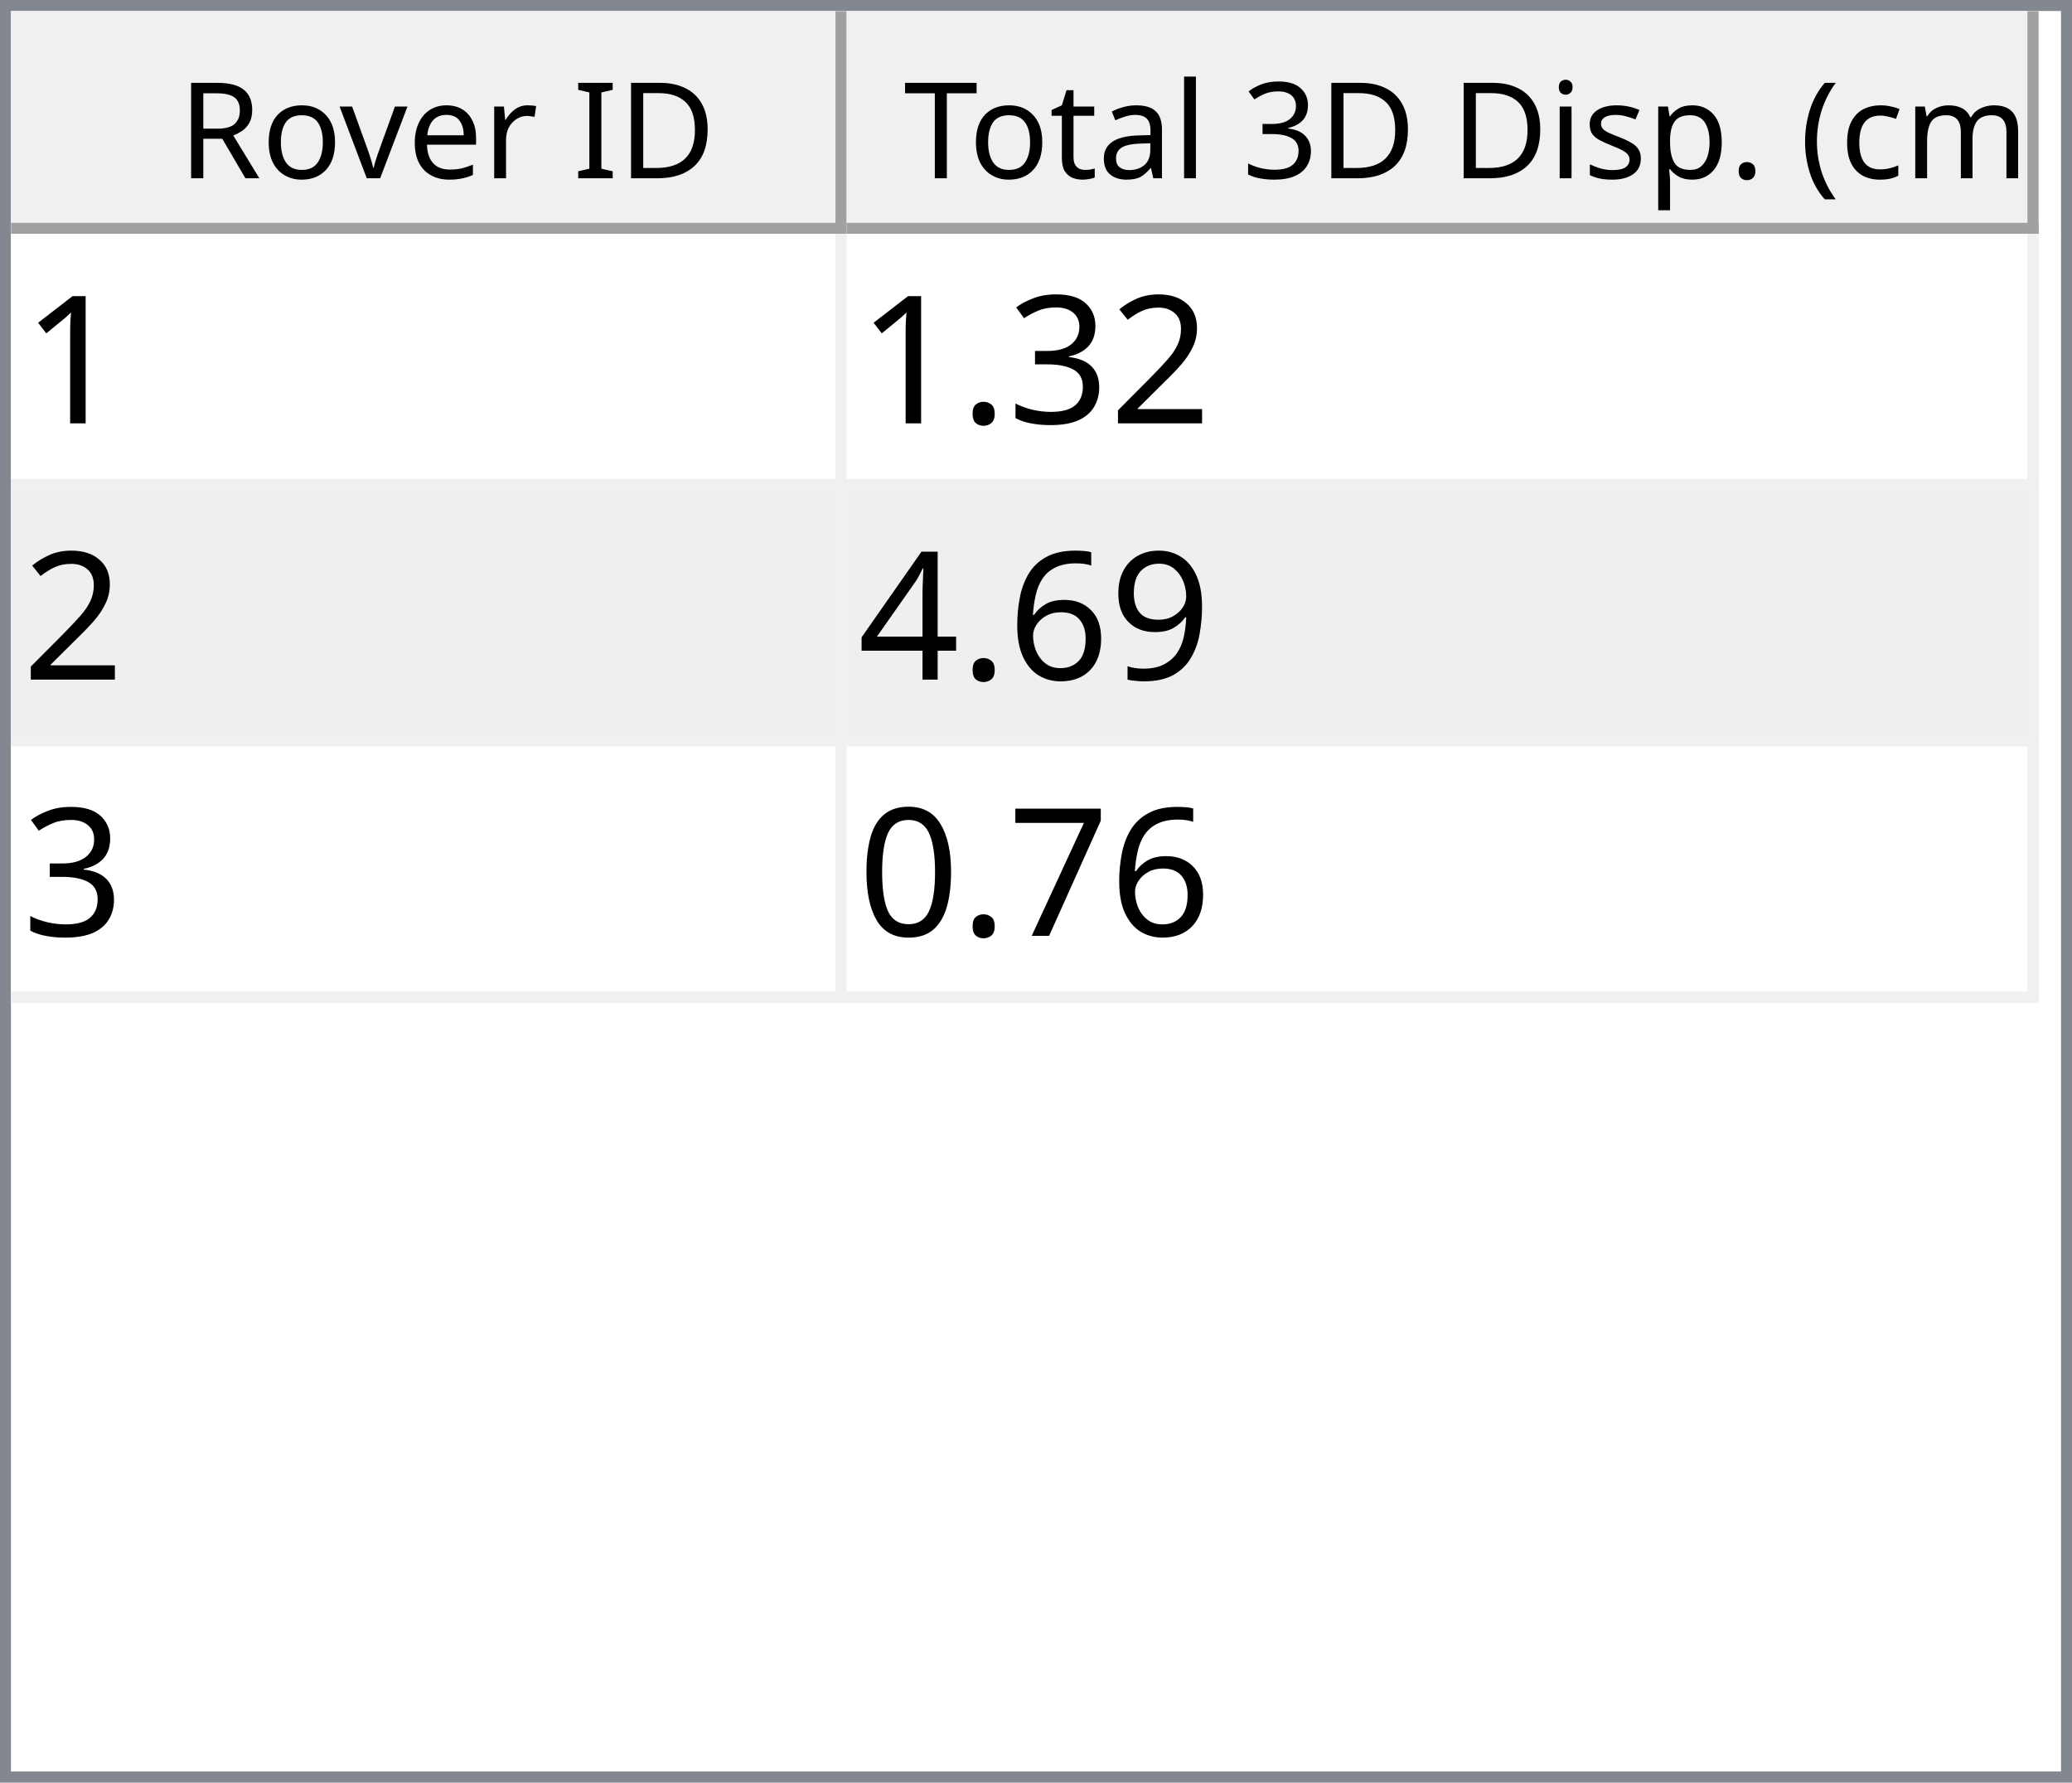
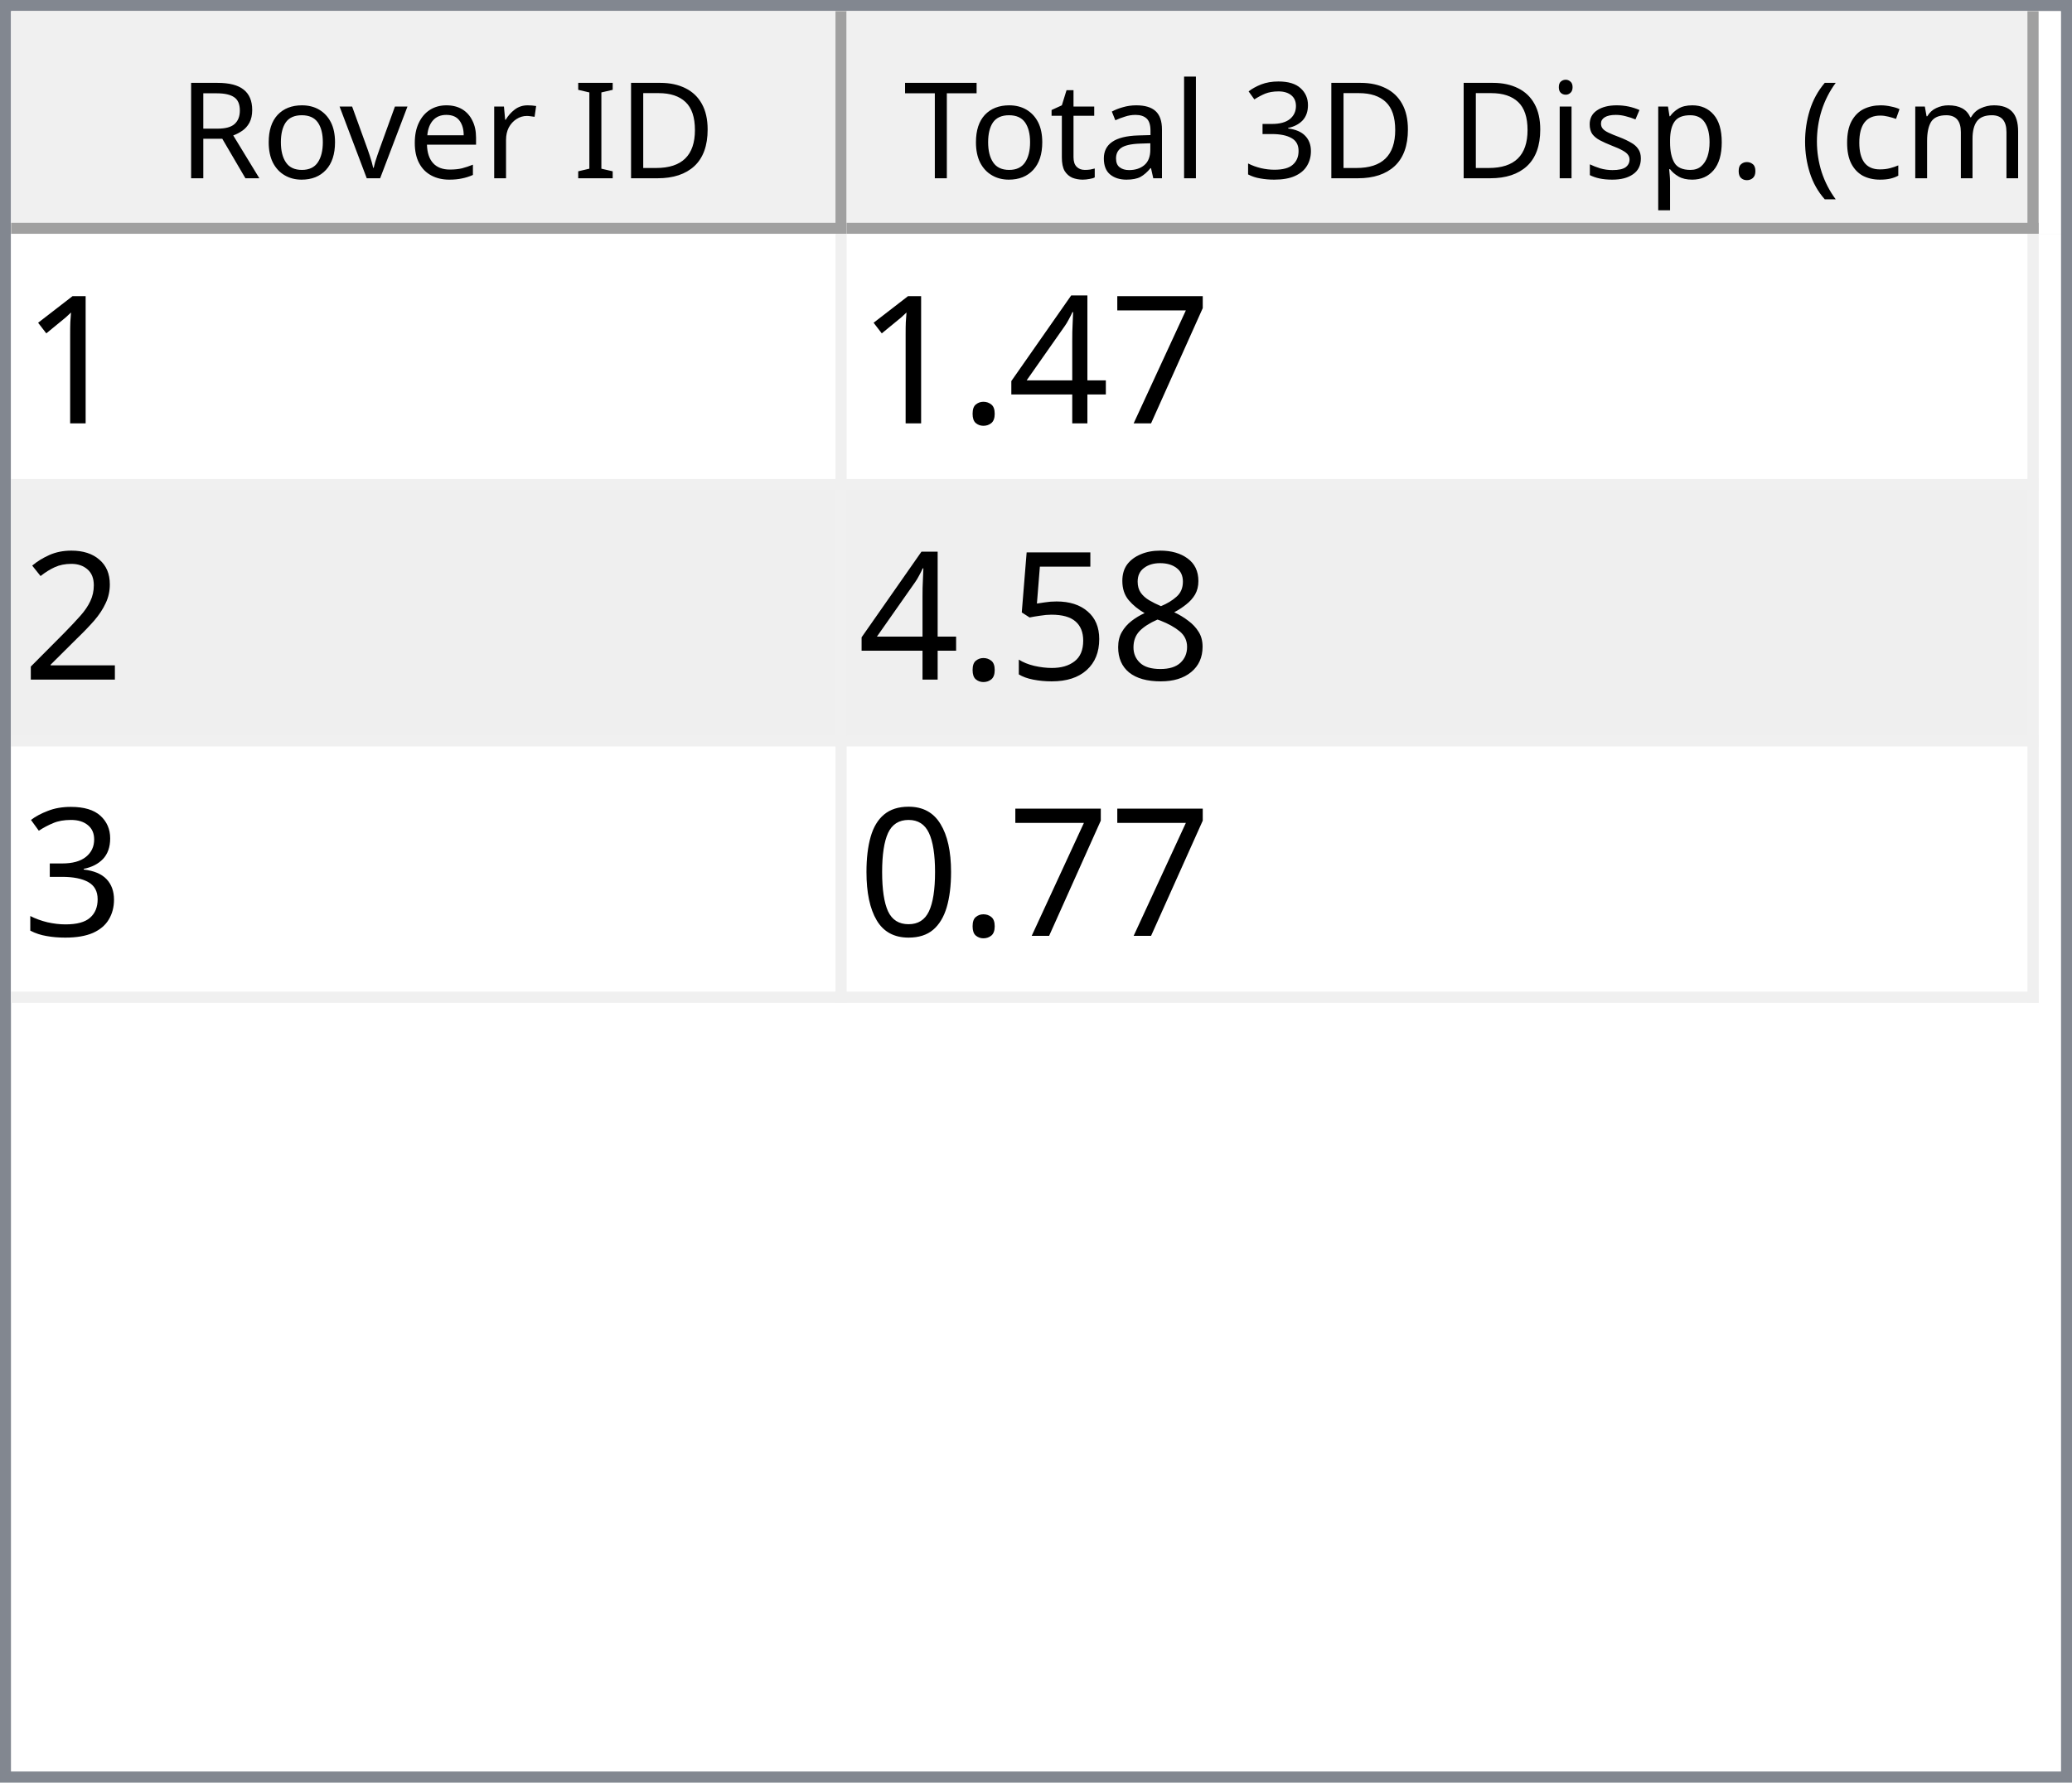
<svg xmlns="http://www.w3.org/2000/svg" style="fill-opacity:1; color-rendering:auto; color-interpolation:auto; text-rendering:auto; stroke:black; stroke-linecap:square; stroke-miterlimit:10; shape-rendering:auto; stroke-opacity:1; fill:black; stroke-dasharray:none; font-weight:normal; stroke-width:1; font-family:'Dialog'; font-style:normal; stroke-linejoin:miter; font-size:12px; stroke-dashoffset:0; image-rendering:auto;" width="186" height="160">
  <defs id="genericDefs" />
  <g>
    <defs id="defs1">
      <clipPath clipPathUnits="userSpaceOnUse" id="clipPath1">
        <path d="M0 0 L186 0 L186 160 L0 160 L0 0 Z" />
      </clipPath>
      <clipPath clipPathUnits="userSpaceOnUse" id="clipPath2">
        <path d="M0 0 L0 160 L186 160 L186 0 Z" />
      </clipPath>
      <clipPath clipPathUnits="userSpaceOnUse" id="clipPath3">
        <path d="M0 0 L0 20 L184 20 L184 0 Z" />
      </clipPath>
      <clipPath clipPathUnits="userSpaceOnUse" id="clipPath4">
        <path d="M0 0 L0 20 L75 20 L75 0 Z" />
      </clipPath>
      <clipPath clipPathUnits="userSpaceOnUse" id="clipPath5">
        <path d="M1 1 L1 19 L74 19 L74 1 Z" />
      </clipPath>
      <clipPath clipPathUnits="userSpaceOnUse" id="clipPath6">
        <path d="M0 0 L0 18 L73 18 L73 0 Z" />
      </clipPath>
      <clipPath clipPathUnits="userSpaceOnUse" id="clipPath7">
        <path d="M-0.5 -0.5 L-0.5 19.5 L74.5 19.5 L74.5 -0.5 Z" />
      </clipPath>
      <clipPath clipPathUnits="userSpaceOnUse" id="clipPath8">
        <path d="M0 0 L0 20 L107 20 L107 0 Z" />
      </clipPath>
      <clipPath clipPathUnits="userSpaceOnUse" id="clipPath9">
        <path d="M1 1 L1 19 L106 19 L106 1 Z" />
      </clipPath>
      <clipPath clipPathUnits="userSpaceOnUse" id="clipPath10">
        <path d="M0 0 L0 18 L105 18 L105 0 Z" />
      </clipPath>
      <clipPath clipPathUnits="userSpaceOnUse" id="clipPath11">
        <path d="M-0.5 -0.5 L-0.5 19.5 L106.5 19.5 L106.5 -0.5 Z" />
      </clipPath>
      <clipPath clipPathUnits="userSpaceOnUse" id="clipPath12">
        <path d="M0 0 L0 138 L184 138 L184 0 Z" />
      </clipPath>
      <clipPath clipPathUnits="userSpaceOnUse" id="clipPath13">
        <path d="M0 0 L0 69 L182 69 L182 0 Z" />
      </clipPath>
      <clipPath clipPathUnits="userSpaceOnUse" id="clipPath14">
        <path d="M-0.5 -0.5 L-0.5 68.5 L181.5 68.5 L181.5 -0.5 Z" />
      </clipPath>
      <clipPath clipPathUnits="userSpaceOnUse" id="clipPath15">
        <path d="M0 0 L0 22 L74 22 L74 0 Z" />
      </clipPath>
      <clipPath clipPathUnits="userSpaceOnUse" id="clipPath16">
        <path d="M0 0 L0 22 L106 22 L106 0 Z" />
      </clipPath>
      <font horiz-adv-x="64.551" id="font1">
        <font-face ascent="107.91" descent="25.098" units-per-em="100" style="font-style:normal; font-family:Segoe UI; font-weight:normal;" />
        <missing-glyph horiz-adv-x="64.551" d="M8.109 0 L8.109 68.266 L56.453 68.266 L56.453 0 L8.109 0 ZM15.328 7.234 L49.219 7.234 L49.219 61.031 L15.328 61.031 L15.328 7.234 Z" />
        <glyph unicode="D" horiz-adv-x="70.117" d="M9.188 0 L9.188 70.016 L28.516 70.016 Q65.531 70.016 65.531 35.891 Q65.531 19.672 55.25 9.836 Q44.969 0 27.734 0 L9.188 0 ZM17.391 62.594 L17.391 7.422 L27.828 7.422 Q41.609 7.422 49.273 14.797 Q56.938 22.172 56.938 35.688 Q56.938 62.594 28.328 62.594 L17.391 62.594 Z" />
        <glyph unicode="I" horiz-adv-x="26.611" d="M17.391 0 L9.188 0 L9.188 70.016 L17.391 70.016 L17.391 0 Z" />
        <glyph unicode=" " horiz-adv-x="27.393" d="" />
        <glyph unicode="r" horiz-adv-x="34.766" d="M34.188 41.891 Q32.078 43.5 28.125 43.5 Q23 43.5 19.555 38.672 Q16.109 33.844 16.109 25.484 L16.109 0 L8.109 0 L8.109 50 L16.109 50 L16.109 39.703 L16.312 39.703 Q18.016 44.969 21.531 47.922 Q25.047 50.875 29.391 50.875 Q32.516 50.875 34.188 50.203 L34.188 41.891 Z" />
        <glyph unicode="e" horiz-adv-x="52.295" d="M48.297 23 L12.984 23 Q13.188 14.656 17.484 10.109 Q21.781 5.562 29.297 5.562 Q37.75 5.562 44.828 11.141 L44.828 3.609 Q38.234 -1.172 27.391 -1.172 Q16.797 -1.172 10.742 5.641 Q4.688 12.453 4.688 24.812 Q4.688 36.469 11.305 43.82 Q17.922 51.172 27.734 51.172 Q37.547 51.172 42.922 44.828 Q48.297 38.484 48.297 27.203 L48.297 23 ZM40.094 29.781 Q40.047 36.719 36.75 40.578 Q33.453 44.438 27.594 44.438 Q21.922 44.438 17.969 40.383 Q14.016 36.328 13.094 29.781 L40.094 29.781 Z" />
        <glyph unicode="v" horiz-adv-x="47.9" d="M47.406 50 L27.484 0 L19.625 0 L0.688 50 L9.469 50 L22.172 13.672 Q23.578 9.672 23.922 6.688 L24.125 6.688 Q24.609 10.453 25.688 13.484 L38.969 50 L47.406 50 Z" />
        <glyph unicode="o" horiz-adv-x="58.594" d="M29 -1.172 Q17.922 -1.172 11.305 5.836 Q4.688 12.844 4.688 24.422 Q4.688 37.016 11.57 44.094 Q18.453 51.172 30.172 51.172 Q41.359 51.172 47.633 44.289 Q53.906 37.406 53.906 25.203 Q53.906 13.234 47.141 6.031 Q40.375 -1.172 29 -1.172 ZM29.594 44.438 Q21.875 44.438 17.383 39.188 Q12.891 33.938 12.891 24.703 Q12.891 15.828 17.43 10.695 Q21.969 5.562 29.594 5.562 Q37.359 5.562 41.531 10.594 Q45.703 15.625 45.703 24.906 Q45.703 34.281 41.531 39.359 Q37.359 44.438 29.594 44.438 Z" />
        <glyph unicode="R" horiz-adv-x="59.814" d="M59.375 0 L49.609 0 L37.891 19.625 Q36.281 22.359 34.766 24.289 Q33.25 26.219 31.664 27.438 Q30.078 28.656 28.25 29.219 Q26.422 29.781 24.125 29.781 L17.391 29.781 L17.391 0 L9.188 0 L9.188 70.016 L30.078 70.016 Q34.672 70.016 38.555 68.867 Q42.438 67.719 45.289 65.375 Q48.141 63.031 49.758 59.547 Q51.375 56.062 51.375 51.375 Q51.375 47.703 50.273 44.656 Q49.172 41.609 47.148 39.211 Q45.125 36.812 42.266 35.133 Q39.406 33.453 35.844 32.516 L35.844 32.328 Q37.594 31.547 38.891 30.547 Q40.188 29.547 41.359 28.18 Q42.531 26.812 43.68 25.078 Q44.828 23.344 46.234 21.047 L59.375 0 ZM17.391 62.594 L17.391 37.203 L28.516 37.203 Q31.594 37.203 34.203 38.133 Q36.812 39.062 38.719 40.797 Q40.625 42.531 41.703 45.047 Q42.781 47.562 42.781 50.688 Q42.781 56.297 39.141 59.445 Q35.5 62.594 28.609 62.594 L17.391 62.594 Z" />
        <glyph unicode=")" horiz-adv-x="30.176" d="M8.297 -15.922 L1.172 -15.922 Q16.406 2.344 16.406 26.812 Q16.406 51.469 1.078 70.016 L8.297 70.016 Q23.531 52.156 23.531 26.703 Q23.531 1.375 8.297 -15.922 Z" />
        <glyph unicode="m" horiz-adv-x="86.133" d="M79.109 0 L71.094 0 L71.094 28.719 Q71.094 37.016 68.531 40.727 Q65.969 44.438 59.906 44.438 Q54.781 44.438 51.195 39.75 Q47.609 35.062 47.609 28.516 L47.609 0 L39.594 0 L39.594 29.688 Q39.594 44.438 28.219 44.438 Q22.953 44.438 19.531 40.016 Q16.109 35.594 16.109 28.516 L16.109 0 L8.109 0 L8.109 50 L16.109 50 L16.109 42.094 L16.312 42.094 Q21.625 51.172 31.844 51.172 Q36.969 51.172 40.773 48.312 Q44.578 45.453 46 40.828 Q51.562 51.172 62.594 51.172 Q79.109 51.172 79.109 30.812 L79.109 0 Z" />
        <glyph unicode="c" horiz-adv-x="46.191" d="M42.188 2.297 Q36.422 -1.172 28.516 -1.172 Q17.828 -1.172 11.258 5.789 Q4.688 12.75 4.688 23.828 Q4.688 36.188 11.766 43.68 Q18.844 51.172 30.672 51.172 Q37.25 51.172 42.281 48.734 L42.281 40.531 Q36.719 44.438 30.375 44.438 Q22.703 44.438 17.797 38.945 Q12.891 33.453 12.891 24.516 Q12.891 15.719 17.508 10.641 Q22.125 5.562 29.891 5.562 Q36.422 5.562 42.188 9.906 L42.188 2.297 Z" />
        <glyph unicode="(" horiz-adv-x="30.176" d="M29.109 -15.922 L21.969 -15.922 Q6.844 1.375 6.844 26.703 Q6.844 52.156 21.969 70.016 L29.203 70.016 Q13.875 51.469 13.875 26.812 Q13.875 2.344 29.109 -15.922 Z" />
        <glyph unicode="." horiz-adv-x="21.68" d="M10.891 -1.078 Q8.641 -1.078 7.055 0.539 Q5.469 2.156 5.469 4.391 Q5.469 6.641 7.055 8.273 Q8.641 9.906 10.891 9.906 Q13.188 9.906 14.797 8.273 Q16.406 6.641 16.406 4.391 Q16.406 2.156 14.797 0.539 Q13.188 -1.078 10.891 -1.078 Z" />
        <glyph unicode="p" horiz-adv-x="58.789" d="M16.312 7.234 L16.109 7.234 L16.109 -23 L8.109 -23 L8.109 50 L16.109 50 L16.109 41.219 L16.312 41.219 Q22.219 51.172 33.594 51.172 Q43.266 51.172 48.688 44.461 Q54.109 37.75 54.109 26.469 Q54.109 13.922 48 6.375 Q41.891 -1.172 31.297 -1.172 Q21.578 -1.172 16.312 7.234 ZM16.109 27.391 L16.109 20.406 Q16.109 14.203 20.141 9.883 Q24.172 5.562 30.375 5.562 Q37.641 5.562 41.773 11.133 Q45.906 16.703 45.906 26.609 Q45.906 34.969 42.047 39.703 Q38.188 44.438 31.594 44.438 Q24.609 44.438 20.359 39.578 Q16.109 34.719 16.109 27.391 Z" />
        <glyph unicode="s" horiz-adv-x="42.432" d="M5.078 1.812 L5.078 10.406 Q11.625 5.562 19.484 5.562 Q30.031 5.562 30.031 12.594 Q30.031 14.594 29.125 15.992 Q28.219 17.391 26.68 18.461 Q25.141 19.531 23.07 20.383 Q21 21.234 18.609 22.172 Q15.281 23.484 12.766 24.828 Q10.25 26.172 8.57 27.859 Q6.891 29.547 6.031 31.695 Q5.172 33.844 5.172 36.719 Q5.172 40.234 6.789 42.945 Q8.406 45.656 11.086 47.484 Q13.766 49.312 17.211 50.242 Q20.656 51.172 24.312 51.172 Q30.812 51.172 35.938 48.922 L35.938 40.828 Q30.422 44.438 23.25 44.438 Q21 44.438 19.195 43.922 Q17.391 43.406 16.094 42.477 Q14.797 41.547 14.086 40.258 Q13.375 38.969 13.375 37.406 Q13.375 35.453 14.086 34.133 Q14.797 32.812 16.164 31.789 Q17.531 30.766 19.484 29.938 Q21.438 29.109 23.922 28.125 Q27.25 26.859 29.883 25.516 Q32.516 24.172 34.375 22.484 Q36.234 20.797 37.234 18.602 Q38.234 16.406 38.234 13.375 Q38.234 9.672 36.602 6.938 Q34.969 4.203 32.234 2.398 Q29.5 0.594 25.93 -0.289 Q22.359 -1.172 18.453 -1.172 Q10.75 -1.172 5.078 1.812 Z" />
        <glyph unicode="i" horiz-adv-x="24.219" d="M12.203 62.703 Q10.062 62.703 8.547 64.164 Q7.031 65.625 7.031 67.875 Q7.031 70.125 8.547 71.609 Q10.062 73.094 12.203 73.094 Q14.406 73.094 15.945 71.609 Q17.484 70.125 17.484 67.875 Q17.484 65.719 15.945 64.211 Q14.406 62.703 12.203 62.703 ZM16.109 0 L8.109 0 L8.109 50 L16.109 50 L16.109 0 Z" />
        <glyph unicode="3" horiz-adv-x="53.906" d="M46.531 19.828 Q46.531 15.094 44.75 11.211 Q42.969 7.328 39.719 4.57 Q36.469 1.812 31.93 0.297 Q27.391 -1.219 21.922 -1.219 Q11.922 -1.219 6 2.594 L6 11.188 Q13.094 5.609 22.219 5.609 Q25.875 5.609 28.828 6.539 Q31.781 7.469 33.906 9.227 Q36.031 10.984 37.18 13.477 Q38.328 15.969 38.328 19.094 Q38.328 32.812 18.797 32.812 L12.984 32.812 L12.984 39.594 L18.5 39.594 Q35.797 39.594 35.797 52.484 Q35.797 64.406 22.609 64.406 Q15.188 64.406 8.688 59.422 L8.688 67.188 Q15.375 71.188 24.609 71.188 Q29 71.188 32.57 69.969 Q36.141 68.75 38.68 66.555 Q41.219 64.359 42.609 61.281 Q44 58.203 44 54.5 Q44 40.672 30.031 36.719 L30.031 36.531 Q33.594 36.141 36.625 34.797 Q39.656 33.453 41.852 31.305 Q44.047 29.156 45.289 26.25 Q46.531 23.344 46.531 19.828 Z" />
        <glyph unicode="l" horiz-adv-x="24.219" d="M16.109 0 L8.109 0 L8.109 74.031 L16.109 74.031 L16.109 0 Z" />
        <glyph unicode="a" horiz-adv-x="50.879" d="M43.891 0 L35.891 0 L35.891 7.812 L35.688 7.812 Q30.469 -1.172 20.312 -1.172 Q12.844 -1.172 8.617 2.781 Q4.391 6.734 4.391 13.281 Q4.391 27.297 20.906 29.594 L35.891 31.688 Q35.891 44.438 25.594 44.438 Q16.547 44.438 9.281 38.281 L9.281 46.484 Q16.656 51.172 26.266 51.172 Q43.891 51.172 43.891 32.516 L43.891 0 ZM35.891 25.297 L23.828 23.641 Q18.266 22.859 15.43 20.875 Q12.594 18.891 12.594 13.875 Q12.594 10.203 15.211 7.883 Q17.828 5.562 22.172 5.562 Q28.125 5.562 32.008 9.742 Q35.891 13.922 35.891 20.312 L35.891 25.297 Z" />
        <glyph unicode="t" horiz-adv-x="33.887" d="M31.297 0.484 Q28.469 -1.078 23.828 -1.078 Q10.688 -1.078 10.688 13.578 L10.688 43.172 L2.094 43.172 L2.094 50 L10.688 50 L10.688 62.203 L18.703 64.797 L18.703 50 L31.297 50 L31.297 43.172 L18.703 43.172 L18.703 14.984 Q18.703 9.969 20.414 7.82 Q22.125 5.672 26.078 5.672 Q29.109 5.672 31.297 7.328 L31.297 0.484 Z" />
        <glyph unicode="T" horiz-adv-x="52.393" d="M50.594 62.594 L30.375 62.594 L30.375 0 L22.172 0 L22.172 62.594 L2 62.594 L2 70.016 L50.594 70.016 L50.594 62.594 Z" />
      </font>
      <font horiz-adv-x="75.0" id="font2">
        <font-face ascent="100.537" descent="21.973" units-per-em="100" style="font-style:normal; font-family:sans-serif; font-weight:normal;" />
        <missing-glyph horiz-adv-x="75.0" d="M12.5 0 L12.5 62.5 L62.5 62.5 L62.5 0 L12.5 0 ZM14.062 1.562 L60.938 1.562 L60.938 60.938 L14.062 60.938 L14.062 1.562 Z" />
        <glyph unicode="1" horiz-adv-x="55.615" d="M37.25 0 L28.469 0 L28.469 56 Q25.297 52.984 20.141 49.953 Q14.984 46.922 10.891 45.406 L10.891 53.906 Q18.266 57.375 23.781 62.305 Q29.297 67.234 31.594 71.875 L37.25 71.875 L37.25 0 Z" />
+         <glyph unicode="7" horiz-adv-x="55.615" d="M4.734 62.203 L4.734 70.656 L51.078 70.656 L51.078 63.812 Q44.234 56.547 37.523 44.484 Q30.812 32.422 27.156 19.672 Q24.516 10.688 23.781 0 L14.75 0 Q14.891 8.453 18.062 20.414 Q21.234 32.375 27.172 43.484 Q33.109 54.594 39.797 62.203 L4.734 62.203 Z" />
+         <glyph unicode="4" horiz-adv-x="55.615" d="M32.328 0 L32.328 17.141 L1.266 17.141 L1.266 25.203 L33.938 71.578 L41.109 71.578 L41.109 25.203 L50.781 25.203 L50.781 17.141 L41.109 17.141 L41.109 0 L32.328 0 ZM32.328 25.203 L32.328 57.469 L9.906 25.203 L32.328 25.203 Z" />
+         <glyph unicode="." horiz-adv-x="27.783" d="M9.078 0 L9.078 10.016 L19.094 10.016 L19.094 0 L9.078 0 Z" />
        <glyph unicode="2" horiz-adv-x="55.615" d="M50.344 8.453 L50.344 0 L3.031 0 Q2.938 3.172 4.047 6.109 Q5.859 10.938 9.836 15.625 Q13.812 20.312 21.344 26.469 Q33.016 36.031 37.117 41.625 Q41.219 47.219 41.219 52.203 Q41.219 57.422 37.477 61.008 Q33.734 64.594 27.734 64.594 Q21.391 64.594 17.578 60.789 Q13.766 56.984 13.719 50.25 L4.688 51.172 Q5.609 61.281 11.664 66.578 Q17.719 71.875 27.938 71.875 Q38.234 71.875 44.242 66.164 Q50.25 60.453 50.25 52 Q50.25 47.703 48.492 43.555 Q46.734 39.406 42.656 34.812 Q38.578 30.219 29.109 22.219 Q21.188 15.578 18.945 13.211 Q16.703 10.844 15.234 8.453 L50.344 8.453 Z" />
+         <glyph unicode="8" horiz-adv-x="55.615" d="M17.672 38.812 Q12.203 40.828 9.57 44.539 Q6.938 48.25 6.938 53.422 Q6.938 61.234 12.555 66.555 Q18.172 71.875 27.484 71.875 Q36.859 71.875 42.578 66.43 Q48.297 60.984 48.297 53.172 Q48.297 48.188 45.68 44.508 Q43.062 40.828 37.75 38.812 Q44.344 36.672 47.781 31.883 Q51.219 27.094 51.219 20.453 Q51.219 11.281 44.727 5.031 Q38.234 -1.219 27.641 -1.219 Q17.047 -1.219 10.547 5.055 Q4.047 11.328 4.047 20.703 Q4.047 27.688 7.594 32.398 Q11.141 37.109 17.672 38.812 ZM15.922 53.719 Q15.922 48.641 19.195 45.414 Q22.469 42.188 27.688 42.188 Q32.766 42.188 36.016 45.383 Q39.266 48.578 39.266 53.219 Q39.266 58.062 35.914 61.359 Q32.562 64.656 27.594 64.656 Q22.562 64.656 19.242 61.43 Q15.922 58.203 15.922 53.719 ZM13.094 20.656 Q13.094 16.891 14.875 13.375 Q16.656 9.859 20.172 7.93 Q23.688 6 27.734 6 Q34.031 6 38.133 10.055 Q42.234 14.109 42.234 20.359 Q42.234 26.703 38.016 30.859 Q33.797 35.016 27.438 35.016 Q21.234 35.016 17.164 30.914 Q13.094 26.812 13.094 20.656 Z" />
+         <glyph unicode="5" horiz-adv-x="55.615" d="M4.156 18.75 L13.375 19.531 Q14.406 12.797 18.141 9.398 Q21.875 6 27.156 6 Q33.5 6 37.891 10.789 Q42.281 15.578 42.281 23.484 Q42.281 31 38.062 35.352 Q33.844 39.703 27 39.703 Q22.75 39.703 19.336 37.773 Q15.922 35.844 13.969 32.766 L5.719 33.844 L12.641 70.609 L48.25 70.609 L48.25 62.203 L19.672 62.203 L15.828 42.969 Q22.266 47.469 29.344 47.469 Q38.719 47.469 45.164 40.969 Q51.609 34.469 51.609 24.266 Q51.609 14.547 45.953 7.469 Q39.062 -1.219 27.156 -1.219 Q17.391 -1.219 11.211 4.25 Q5.031 9.719 4.156 18.75 Z" />
        <glyph unicode="3" horiz-adv-x="55.615" d="M4.203 18.891 L12.984 20.062 Q14.5 12.594 18.141 9.297 Q21.781 6 27 6 Q33.203 6 37.477 10.297 Q41.75 14.594 41.75 20.953 Q41.75 27 37.797 30.93 Q33.844 34.859 27.734 34.859 Q25.25 34.859 21.531 33.891 L22.516 41.609 Q23.391 41.5 23.922 41.5 Q29.547 41.5 34.039 44.43 Q38.531 47.359 38.531 53.469 Q38.531 58.297 35.258 61.477 Q31.984 64.656 26.812 64.656 Q21.688 64.656 18.266 61.43 Q14.844 58.203 13.875 51.766 L5.078 53.328 Q6.688 62.156 12.398 67.016 Q18.109 71.875 26.609 71.875 Q32.469 71.875 37.398 69.359 Q42.328 66.844 44.945 62.5 Q47.562 58.156 47.562 53.266 Q47.562 48.641 45.07 44.828 Q42.578 41.016 37.703 38.766 Q44.047 37.312 47.562 32.695 Q51.078 28.078 51.078 21.141 Q51.078 11.766 44.242 5.25 Q37.406 -1.266 26.953 -1.266 Q17.531 -1.266 11.305 4.352 Q5.078 9.969 4.203 18.891 Z" />
-         <glyph unicode="." horiz-adv-x="27.783" d="M9.078 0 L9.078 10.016 L19.094 10.016 L19.094 0 L9.078 0 Z" />
-         <glyph unicode="9" horiz-adv-x="55.615" d="M5.469 16.547 L13.922 17.328 Q14.984 11.375 18.016 8.688 Q21.047 6 25.781 6 Q29.828 6 32.883 7.859 Q35.938 9.719 37.891 12.82 Q39.844 15.922 41.164 21.195 Q42.484 26.469 42.484 31.938 Q42.484 32.516 42.438 33.688 Q39.797 29.5 35.234 26.883 Q30.672 24.266 25.344 24.266 Q16.453 24.266 10.305 30.711 Q4.156 37.156 4.156 47.703 Q4.156 58.594 10.578 65.234 Q17 71.875 26.656 71.875 Q33.641 71.875 39.43 68.117 Q45.219 64.359 48.219 57.398 Q51.219 50.438 51.219 37.25 Q51.219 23.531 48.242 15.406 Q45.266 7.281 39.383 3.031 Q33.5 -1.219 25.594 -1.219 Q17.188 -1.219 11.867 3.445 Q6.547 8.109 5.469 16.547 ZM41.453 48.141 Q41.453 55.719 37.43 60.156 Q33.406 64.594 27.734 64.594 Q21.875 64.594 17.531 59.812 Q13.188 55.031 13.188 47.406 Q13.188 40.578 17.312 36.305 Q21.438 32.031 27.484 32.031 Q33.594 32.031 37.523 36.305 Q41.453 40.578 41.453 48.141 Z" />
-         <glyph unicode="6" horiz-adv-x="55.615" d="M49.75 54.047 L41.016 53.375 Q39.844 58.547 37.703 60.891 Q34.125 64.656 28.906 64.656 Q24.703 64.656 21.531 62.312 Q17.391 59.281 14.992 53.469 Q12.594 47.656 12.5 36.922 Q15.672 41.75 20.266 44.094 Q24.859 46.438 29.891 46.438 Q38.672 46.438 44.852 39.969 Q51.031 33.5 51.031 23.25 Q51.031 16.5 48.125 10.719 Q45.219 4.938 40.141 1.859 Q35.062 -1.219 28.609 -1.219 Q17.625 -1.219 10.695 6.859 Q3.766 14.938 3.766 33.5 Q3.766 54.25 11.422 63.672 Q18.109 71.875 29.438 71.875 Q37.891 71.875 43.289 67.141 Q48.688 62.406 49.75 54.047 ZM13.875 23.188 Q13.875 18.656 15.797 14.508 Q17.719 10.359 21.188 8.18 Q24.656 6 28.469 6 Q34.031 6 38.039 10.492 Q42.047 14.984 42.047 22.703 Q42.047 30.125 38.086 34.398 Q34.125 38.672 28.125 38.672 Q22.172 38.672 18.023 34.398 Q13.875 30.125 13.875 23.188 Z" />
-         <glyph unicode="4" horiz-adv-x="55.615" d="M32.328 0 L32.328 17.141 L1.266 17.141 L1.266 25.203 L33.938 71.578 L41.109 71.578 L41.109 25.203 L50.781 25.203 L50.781 17.141 L41.109 17.141 L41.109 0 L32.328 0 ZM32.328 25.203 L32.328 57.469 L9.906 25.203 L32.328 25.203 Z" />
-         <glyph unicode="7" horiz-adv-x="55.615" d="M4.734 62.203 L4.734 70.656 L51.078 70.656 L51.078 63.812 Q44.234 56.547 37.523 44.484 Q30.812 32.422 27.156 19.672 Q24.516 10.688 23.781 0 L14.75 0 Q14.891 8.453 18.062 20.414 Q21.234 32.375 27.172 43.484 Q33.109 54.594 39.797 62.203 L4.734 62.203 Z" />
        <glyph unicode="0" horiz-adv-x="55.615" d="M4.156 35.297 Q4.156 48 6.766 55.742 Q9.375 63.484 14.523 67.68 Q19.672 71.875 27.484 71.875 Q33.25 71.875 37.594 69.555 Q41.938 67.234 44.773 62.867 Q47.609 58.5 49.219 52.227 Q50.828 45.953 50.828 35.297 Q50.828 22.703 48.242 14.969 Q45.656 7.234 40.508 3.008 Q35.359 -1.219 27.484 -1.219 Q17.141 -1.219 11.234 6.203 Q4.156 15.141 4.156 35.297 ZM13.188 35.297 Q13.188 17.672 17.312 11.836 Q21.438 6 27.484 6 Q33.547 6 37.672 11.859 Q41.797 17.719 41.797 35.297 Q41.797 52.984 37.672 58.789 Q33.547 64.594 27.391 64.594 Q21.344 64.594 17.719 59.469 Q13.188 52.938 13.188 35.297 Z" />
      </font>
    </defs>
    <g style="fill:white; stroke:white;">
      <rect x="0" y="0" width="186" style="clip-path:url(#clipPath1); stroke:none;" height="160" />
    </g>
    <g style="fill:white; text-rendering:optimizeSpeed; color-rendering:optimizeSpeed; image-rendering:optimizeSpeed; shape-rendering:crispEdges; stroke:white; color-interpolation:sRGB;">
      <rect x="0" width="186" height="160" y="0" style="stroke:none;" />
      <path style="stroke:none;" d="M0 160 L186 160 L186 0 L0 0 Z" />
    </g>
    <g style="fill:rgb(240,240,240); font-family:'Segoe UI'; stroke:rgb(240,240,240);">
      <rect x="0" y="0" width="186" style="clip-path:url(#clipPath2); stroke:none;" height="160" />
    </g>
    <g style="fill:rgb(130,135,144); font-family:'Segoe UI'; stroke:rgb(130,135,144);">
      <path d="M0 0 L186 0 L186 160 L0 160 L0 0 ZM1 1 L185 1 L185 159 L1 159 L1 1 Z" style="fill-rule:evenodd; clip-path:url(#clipPath2); stroke:none;" />
    </g>
    <g style="fill:white; font-family:'Segoe UI'; stroke:white;" transform="translate(1,1)">
      <rect x="0" y="0" width="184" style="clip-path:url(#clipPath3); stroke:none;" height="20" />
    </g>
    <g style="fill:rgb(240,240,240); font-family:'Segoe UI'; stroke:rgb(240,240,240);" transform="translate(1,1)">
      <rect x="0" y="0" width="75" style="clip-path:url(#clipPath4); stroke:none;" height="20" />
    </g>
    <g style="font-family:'Segoe UI';" transform="translate(2,2)">
      <text x="14" xml:space="preserve" y="14" style="clip-path:url(#clipPath6); stroke:none;">Rover ID</text>
    </g>
    <g style="fill:rgb(160,160,160); font-family:'Segoe UI'; stroke:rgb(160,160,160); stroke-linejoin:bevel;" transform="translate(1.5,1.5)">
      <line x1="74" x2="74" y1="0" style="fill:none; clip-path:url(#clipPath7);" y2="19" />
    </g>
    <g style="fill:rgb(160,160,160); font-family:'Segoe UI'; stroke:rgb(160,160,160); stroke-linejoin:bevel;" transform="matrix(1,0,0,1,1,1) translate(0.5,0.5)">
      <line x1="0" x2="74" y1="19" style="fill:none; clip-path:url(#clipPath7);" y2="19" />
    </g>
    <g style="fill:rgb(240,240,240); font-family:'Segoe UI'; stroke:rgb(240,240,240);" transform="translate(76,1)">
      <rect x="0" y="0" width="107" style="clip-path:url(#clipPath8); stroke:none;" height="20" />
    </g>
    <g style="font-family:'Segoe UI';" transform="translate(77,2)">
      <text x="1" xml:space="preserve" y="14" style="clip-path:url(#clipPath10); stroke:none;"> Total 3D Disp. (cm)</text>
    </g>
    <g style="fill:rgb(160,160,160); font-family:'Segoe UI'; stroke:rgb(160,160,160); stroke-linejoin:bevel;" transform="translate(76.5,1.5)">
      <line x1="106" x2="106" y1="0" style="fill:none; clip-path:url(#clipPath11);" y2="19" />
    </g>
    <g style="fill:rgb(160,160,160); font-family:'Segoe UI'; stroke:rgb(160,160,160); stroke-linejoin:bevel;" transform="matrix(1,0,0,1,76,1) translate(0.5,0.5)">
      <line x1="0" x2="106" y1="19" style="fill:none; clip-path:url(#clipPath11);" y2="19" />
    </g>
    <g style="fill:white; font-family:'Segoe UI'; stroke:white;" transform="translate(1,21)">
      <rect x="0" y="0" width="184" style="clip-path:url(#clipPath12); stroke:none;" height="138" />
    </g>
    <g style="fill:rgb(240,240,240); font-size:16px; font-family:sans-serif; stroke:rgb(240,240,240);" transform="translate(1,21)">
      <rect x="0" y="0" width="182" style="clip-path:url(#clipPath13); stroke:none;" height="69" />
      <line transform="translate(0.5,0.5)" x1="0" x2="181" y1="22" style="clip-path:url(#clipPath14); fill:none; stroke-linejoin:bevel;" y2="22" />
    </g>
    <g transform="matrix(1,0,0,1,1,21) translate(0.5,0.5)" style="fill:rgb(240,240,240); font-size:16px; font-family:sans-serif; stroke:rgb(240,240,240); stroke-linejoin:bevel;">
      <line x1="0" x2="181" y1="45" style="fill:none; clip-path:url(#clipPath14);" y2="45" />
    </g>
    <g transform="matrix(1,0,0,1,1,21) translate(0.5,0.5)" style="fill:rgb(240,240,240); font-size:16px; font-family:sans-serif; stroke:rgb(240,240,240); stroke-linejoin:bevel;">
      <line x1="0" x2="181" y1="68" style="fill:none; clip-path:url(#clipPath14);" y2="68" />
    </g>
    <g transform="matrix(1,0,0,1,1,21) translate(0.5,0.5)" style="fill:rgb(240,240,240); font-size:16px; font-family:sans-serif; stroke:rgb(240,240,240); stroke-linejoin:bevel;">
      <line x1="74" x2="74" y1="0" style="fill:none; clip-path:url(#clipPath14);" y2="68" />
    </g>
    <g transform="matrix(1,0,0,1,1,21) translate(0.5,0.5)" style="fill:rgb(240,240,240); font-size:16px; font-family:sans-serif; stroke:rgb(240,240,240); stroke-linejoin:bevel;">
      <line x1="181" x2="181" y1="0" style="fill:none; clip-path:url(#clipPath14);" y2="68" />
    </g>
    <g style="fill:white; font-size:16px; font-family:sans-serif; stroke:white;" transform="matrix(1,0,0,1,1,21)">
      <rect x="0" y="0" width="74" style="clip-path:url(#clipPath15); stroke:none;" height="22" />
      <text x="1" y="17" style="fill:black; clip-path:url(#clipPath15); stroke:none;" xml:space="preserve">1</text>
    </g>
    <g style="fill:white; font-size:16px; font-family:sans-serif; stroke:white;" transform="matrix(1,0,0,1,1,21) translate(75,0)">
      <rect x="0" y="0" width="106" style="clip-path:url(#clipPath16); stroke:none;" height="22" />
-       <text x="1" y="17" style="fill:black; clip-path:url(#clipPath16); stroke:none;" xml:space="preserve">1.32</text>
+       <text x="1" y="17" style="fill:black; clip-path:url(#clipPath16); stroke:none;" xml:space="preserve">1.47</text>
    </g>
    <g style="fill:rgb(239,239,239); font-size:16px; font-family:sans-serif; stroke:rgb(239,239,239);" transform="matrix(1,0,0,1,1,21) translate(0,23)">
      <rect x="0" y="0" width="74" style="clip-path:url(#clipPath15); stroke:none;" height="22" />
      <text x="1" y="17" style="fill:black; clip-path:url(#clipPath15); stroke:none;" xml:space="preserve">2</text>
    </g>
    <g style="fill:rgb(239,239,239); font-size:16px; font-family:sans-serif; stroke:rgb(239,239,239);" transform="matrix(1,0,0,1,1,21) translate(75,23)">
      <rect x="0" y="0" width="106" style="clip-path:url(#clipPath16); stroke:none;" height="22" />
-       <text x="1" y="17" style="fill:black; clip-path:url(#clipPath16); stroke:none;" xml:space="preserve">4.69</text>
+       <text x="1" y="17" style="fill:black; clip-path:url(#clipPath16); stroke:none;" xml:space="preserve">4.58</text>
    </g>
    <g style="fill:white; font-size:16px; font-family:sans-serif; stroke:white;" transform="matrix(1,0,0,1,1,21) translate(0,46)">
      <rect x="0" y="0" width="74" style="clip-path:url(#clipPath15); stroke:none;" height="22" />
      <text x="1" y="17" style="fill:black; clip-path:url(#clipPath15); stroke:none;" xml:space="preserve">3</text>
    </g>
    <g style="fill:white; font-size:16px; font-family:sans-serif; stroke:white;" transform="matrix(1,0,0,1,1,21) translate(75,46)">
      <rect x="0" y="0" width="106" style="clip-path:url(#clipPath16); stroke:none;" height="22" />
-       <text x="1" y="17" style="fill:black; clip-path:url(#clipPath16); stroke:none;" xml:space="preserve">0.76</text>
+       <text x="1" y="17" style="fill:black; clip-path:url(#clipPath16); stroke:none;" xml:space="preserve">0.77</text>
    </g>
  </g>
</svg>
